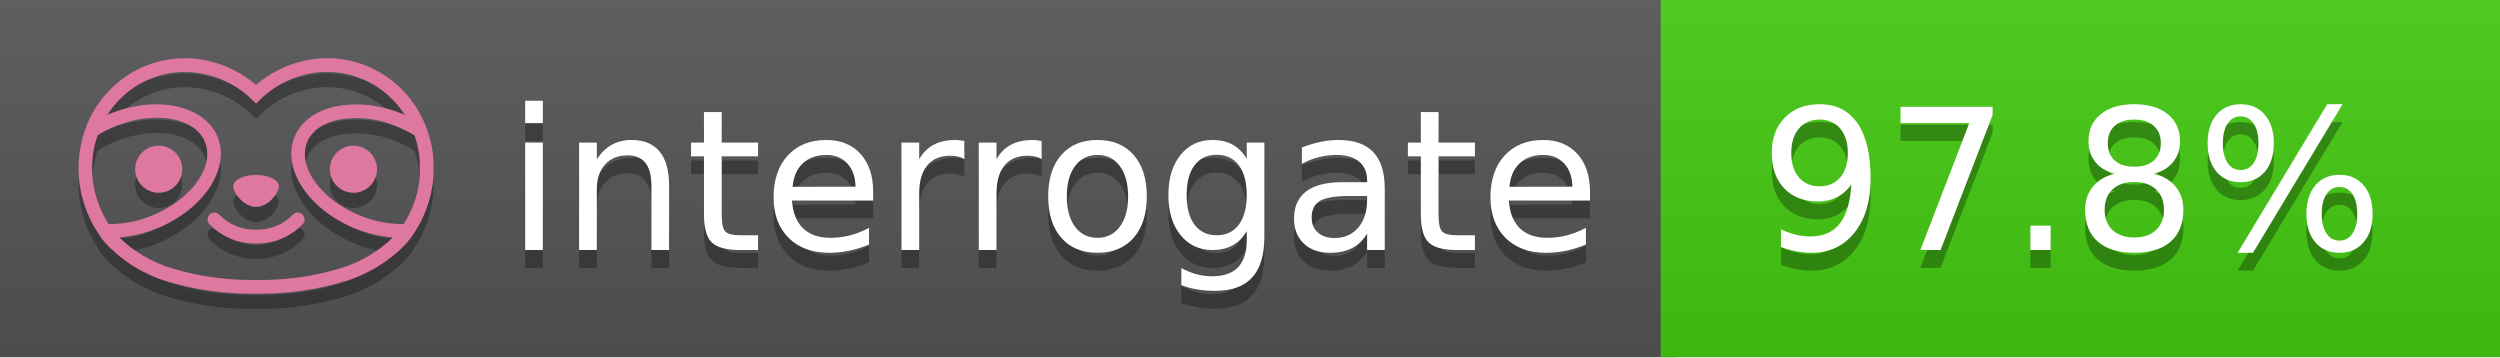
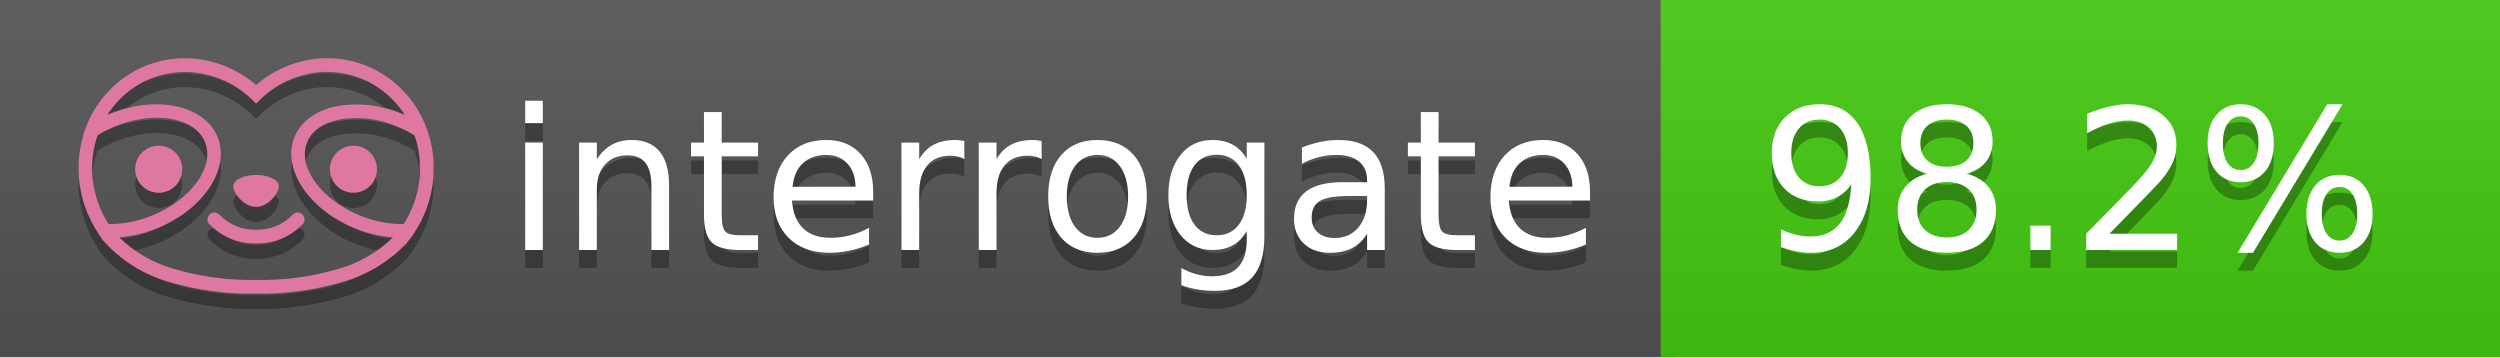
<svg xmlns="http://www.w3.org/2000/svg" width="140" height="20" viewBox="0 0 140 20" version="1.1" xml:space="preserve" style="fill-rule:evenodd;clip-rule:evenodd;stroke-linejoin:round;stroke-miterlimit:2;">
  <g transform="matrix(1,0,0,1,22,0)">
    <g id="backgrounds" transform="matrix(1.32789,0,0,1,-22.3892,0)">
      <rect x="0" y="0" width="71" height="20" style="fill:rgb(85,85,85);" />
    </g>
    <rect x="71" y="0" width="47" height="20" data-interrogate="color" style="fill:#4c1" />
    <g transform="matrix(1.19746,0,0,1,-22.3744,-4.85723e-16)">
      <rect x="0" y="0" width="118" height="20" style="fill:url(#_Linear1);" />
    </g>
  </g>
  <g fill="#fff" text-anchor="middle" font-family="DejaVu Sans,Verdana,Geneva,sans-serif" font-size="110">
    <text x="590" y="150" fill="#010101" fill-opacity=".3" transform="scale(.1)" textLength="610">interrogate</text>
    <text x="590" y="140" transform="scale(.1)" textLength="610">interrogate</text>
-     <text x="1160" y="150" fill="#010101" fill-opacity=".3" transform="scale(.1)" textLength="370" data-interrogate="result">97.8%</text>
-     <text x="1160" y="140" transform="scale(.1)" textLength="370" data-interrogate="result">97.8%</text>
+     <text x="1160" y="150" fill="#010101" fill-opacity=".3" transform="scale(.1)" textLength="370" data-interrogate="result">98.2%</text>
+     <text x="1160" y="140" transform="scale(.1)" textLength="370" data-interrogate="result">98.2%</text>
  </g>
  <g id="logo-shadow" transform="matrix(0.854876,0,0,0.854876,-6.73514,1.732)">
    <g transform="matrix(0.299012,0,0,0.299012,9.70229,-6.68582)">
      <path d="M50,64.25C52.76,64.25 55,61.13 55,59.75C55,58.37 52.76,57.25 50,57.25C47.24,57.25 45,58.37 45,59.75C45,61.13 47.24,64.25 50,64.25Z" style="fill:rgb(1,1,1);fill-opacity:0.3;fill-rule:nonzero;" />
    </g>
    <g transform="matrix(0.299012,0,0,0.299012,9.70229,-6.68582)">
      <path d="M88,49.05C86.506,43.475 83.018,38.638 78.2,35.46C72.969,32.002 66.539,30.844 60.43,32.26C56.576,33.145 52.995,34.958 50,37.54C46.998,34.958 43.411,33.149 39.55,32.27C33.441,30.853 27.011,32.011 21.78,35.47C16.97,38.652 13.489,43.489 12,49.06L12,49.13C11.82,49.79 11.66,50.46 11.53,51.13C11.146,53.207 11.021,55.323 11.16,57.43C11.16,58.03 11.26,58.63 11.34,59.23C11.34,59.51 11.43,59.79 11.48,60.07C11.53,60.35 11.58,60.68 11.64,60.98C11.7,61.28 11.8,61.69 11.89,62.05C11.98,62.41 11.99,62.47 12.05,62.68C12.16,63.07 12.28,63.46 12.41,63.84L12.58,64.34C12.72,64.74 12.88,65.14 13.04,65.53L13.23,65.98C13.403,66.373 13.583,66.767 13.77,67.16L13.99,67.59C14.19,67.97 14.39,68.35 14.61,68.73L14.87,69.15C15.1,69.52 15.33,69.89 15.58,70.26L15.58,70.32L15.99,70.93C16.14,71.14 16.29,71.36 16.45,71.57C20.206,75.83 25.086,78.95 30.53,80.57C36.839,82.48 43.41,83.385 50,83.25C56.599,83.374 63.177,82.456 69.49,80.53C74.644,78.978 79.303,76.102 83,72.19C83.34,71.78 83.65,71.35 84,70.92L84.18,70.66L84.33,70.44L84.41,70.32C84.55,70.12 84.67,69.9 84.81,69.7C85.07,69.3 85.32,68.89 85.55,68.48C85.78,68.07 86.02,67.65 86.23,67.22C86.31,67.05 86.39,66.88 86.47,66.7C86.67,66.28 86.85,65.87 87.03,65.44L87.23,64.92C87.397,64.487 87.55,64.05 87.69,63.61L87.85,63.09C87.98,62.64 88.1,62.19 88.21,61.74C88.21,61.57 88.3,61.39 88.33,61.22C88.43,60.75 88.52,60.22 88.6,59.79C88.6,59.64 88.66,59.49 88.68,59.33C88.77,58.71 88.84,58.08 88.88,57.45L88.88,54.17C88.817,53.164 88.693,52.162 88.51,51.17C88.38,50.5 88.23,49.84 88.05,49.17L88,49.05ZM85.89,56.44L85.89,57.23C85.89,57.78 85.79,58.32 85.72,58.86C85.72,59.01 85.72,59.15 85.65,59.3C85.59,59.7 85.51,60.11 85.43,60.51L85.32,60.99C85.23,61.38 85.12,61.77 85.01,62.16C85.01,62.31 84.93,62.46 84.88,62.6C84.74,63.04 84.59,63.47 84.42,63.9L84.27,64.28C84.1,64.71 83.91,65.14 83.71,65.56C83.51,65.98 83.43,66.12 83.28,66.4L83.01,66.91C82.83,67.223 82.643,67.537 82.45,67.85L82.35,68.01C79.121,68.047 75.918,67.434 72.93,66.21C64.27,62.74 59,55.52 61.18,50.11C62.18,47.6 64.7,45.82 68.26,45.11C72.489,44.395 76.835,44.908 80.78,46.59C82.141,47.144 83.453,47.813 84.7,48.59C84.76,48.76 84.82,48.93 84.88,49.1C84.94,49.27 85.05,49.63 85.12,49.9C85.28,50.5 85.44,51.1 85.55,51.73C85.691,52.507 85.792,53.292 85.85,54.08L85.85,55.89C85.85,56.12 85.91,56.25 85.91,56.45L85.89,56.44ZM17.66,68C16.668,66.435 15.869,64.756 15.28,63L15.17,62.68C15.06,62.35 14.96,62.01 14.87,61.68C14.823,61.493 14.777,61.31 14.73,61.13C14.66,60.84 14.59,60.55 14.53,60.27C14.47,59.99 14.43,59.72 14.38,59.44C14.33,59.16 14.3,59 14.27,58.78C14.2,58.27 14.15,57.78 14.11,57.23L14.11,57.03C14.008,55.236 14.122,53.437 14.45,51.67C14.56,51.06 14.71,50.46 14.88,49.87C14.96,49.59 15.04,49.32 15.13,49.05C15.22,48.78 15.24,48.72 15.3,48.55C16.548,47.774 17.859,47.105 19.22,46.55C27.86,43.09 36.65,44.67 38.82,50.08C40.99,55.49 35.73,62.74 27.09,66.2C24.101,67.431 20.893,68.043 17.66,68ZM68.57,77.68C62.554,79.508 56.287,80.376 50,80.25C43.737,80.37 37.495,79.506 31.5,77.69C27.185,76.38 23.243,74.062 20,70.93C22.815,70.706 25.58,70.055 28.2,69C38.37,64.92 44.39,56 41.6,49C38.81,42 28.27,39.72 18.1,43.8L17.43,44.09C18.973,41.648 21.019,39.561 23.43,37.97C26.671,35.824 30.473,34.68 34.36,34.68C35.884,34.681 37.404,34.852 38.89,35.19C42.694,36.049 46.191,37.935 49,40.64L50,41.64L51,40.64C53.797,37.937 57.279,36.049 61.07,35.18C66.402,33.947 72.014,34.968 76.57,38C78.98,39.588 81.026,41.671 82.57,44.11L81.9,43.82C77.409,41.921 72.464,41.355 67.66,42.19C63.08,43.12 59.79,45.54 58.39,49.02C55.6,55.97 61.62,64.94 71.79,69.02C74.414,70.07 77.182,70.714 80,70.93C76.776,74.05 72.859,76.363 68.57,77.68Z" style="fill:rgb(1,1,1);fill-opacity:0.3;fill-rule:nonzero;" />
    </g>
    <g transform="matrix(0.299012,0,0,0.299012,9.70229,-6.68582)">
      <circle cx="71.33" cy="56" r="5.16" style="fill:rgb(1,1,1);fill-opacity:0.3;" />
    </g>
    <g transform="matrix(0.299012,0,0,0.299012,9.70229,-6.68582)">
      <circle cx="28.67" cy="56" r="5.16" style="fill:rgb(1,1,1);fill-opacity:0.3;" />
    </g>
    <g transform="matrix(0.299012,0,0,0.299012,9.70229,-6.68582)">
      <path d="M58,66C55.912,68.161 53.003,69.339 50,69.24C46.997,69.339 44.088,68.161 42,66C41.714,65.677 41.302,65.491 40.87,65.491C40.042,65.491 39.361,66.172 39.361,67C39.361,67.368 39.496,67.724 39.74,68C42.403,70.804 46.134,72.35 50,72.25C53.862,72.347 57.59,70.802 60.25,68C60.495,67.725 60.63,67.369 60.63,67C60.63,66.174 59.951,65.495 59.125,65.495C58.695,65.495 58.285,65.679 58,66Z" style="fill:rgb(1,1,1);fill-opacity:0.3;fill-rule:nonzero;" />
    </g>
  </g>
  <g id="logo-pink" transform="matrix(0.854876,0,0,0.854876,-6.73514,0.877124)">
    <g transform="matrix(0.299012,0,0,0.299012,9.70229,-6.68582)">
      <path d="M50,64.25C52.76,64.25 55,61.13 55,59.75C55,58.37 52.76,57.25 50,57.25C47.24,57.25 45,58.37 45,59.75C45,61.13 47.24,64.25 50,64.25Z" style="fill:rgb(222,120,160);fill-rule:nonzero;" />
    </g>
    <g transform="matrix(0.299012,0,0,0.299012,9.70229,-6.68582)">
      <path d="M88,49.05C86.506,43.475 83.018,38.638 78.2,35.46C72.969,32.002 66.539,30.844 60.43,32.26C56.576,33.145 52.995,34.958 50,37.54C46.998,34.958 43.411,33.149 39.55,32.27C33.441,30.853 27.011,32.011 21.78,35.47C16.97,38.652 13.489,43.489 12,49.06L12,49.13C11.82,49.79 11.66,50.46 11.53,51.13C11.146,53.207 11.021,55.323 11.16,57.43C11.16,58.03 11.26,58.63 11.34,59.23C11.34,59.51 11.43,59.79 11.48,60.07C11.53,60.35 11.58,60.68 11.64,60.98C11.7,61.28 11.8,61.69 11.89,62.05C11.98,62.41 11.99,62.47 12.05,62.68C12.16,63.07 12.28,63.46 12.41,63.84L12.58,64.34C12.72,64.74 12.88,65.14 13.04,65.53L13.23,65.98C13.403,66.373 13.583,66.767 13.77,67.16L13.99,67.59C14.19,67.97 14.39,68.35 14.61,68.73L14.87,69.15C15.1,69.52 15.33,69.89 15.58,70.26L15.58,70.32L15.99,70.93C16.14,71.14 16.29,71.36 16.45,71.57C20.206,75.83 25.086,78.95 30.53,80.57C36.839,82.48 43.41,83.385 50,83.25C56.599,83.374 63.177,82.456 69.49,80.53C74.644,78.978 79.303,76.102 83,72.19C83.34,71.78 83.65,71.35 84,70.92L84.18,70.66L84.33,70.44L84.41,70.32C84.55,70.12 84.67,69.9 84.81,69.7C85.07,69.3 85.32,68.89 85.55,68.48C85.78,68.07 86.02,67.65 86.23,67.22C86.31,67.05 86.39,66.88 86.47,66.7C86.67,66.28 86.85,65.87 87.03,65.44L87.23,64.92C87.397,64.487 87.55,64.05 87.69,63.61L87.85,63.09C87.98,62.64 88.1,62.19 88.21,61.74C88.21,61.57 88.3,61.39 88.33,61.22C88.43,60.75 88.52,60.22 88.6,59.79C88.6,59.64 88.66,59.49 88.68,59.33C88.77,58.71 88.84,58.08 88.88,57.45L88.88,54.17C88.817,53.164 88.693,52.162 88.51,51.17C88.38,50.5 88.23,49.84 88.05,49.17L88,49.05ZM85.89,56.44L85.89,57.23C85.89,57.78 85.79,58.32 85.72,58.86C85.72,59.01 85.72,59.15 85.65,59.3C85.59,59.7 85.51,60.11 85.43,60.51L85.32,60.99C85.23,61.38 85.12,61.77 85.01,62.16C85.01,62.31 84.93,62.46 84.88,62.6C84.74,63.04 84.59,63.47 84.42,63.9L84.27,64.28C84.1,64.71 83.91,65.14 83.71,65.56C83.51,65.98 83.43,66.12 83.28,66.4L83.01,66.91C82.83,67.223 82.643,67.537 82.45,67.85L82.35,68.01C79.121,68.047 75.918,67.434 72.93,66.21C64.27,62.74 59,55.52 61.18,50.11C62.18,47.6 64.7,45.82 68.26,45.11C72.489,44.395 76.835,44.908 80.78,46.59C82.141,47.144 83.453,47.813 84.7,48.59C84.76,48.76 84.82,48.93 84.88,49.1C84.94,49.27 85.05,49.63 85.12,49.9C85.28,50.5 85.44,51.1 85.55,51.73C85.691,52.507 85.792,53.292 85.85,54.08L85.85,55.89C85.85,56.12 85.91,56.25 85.91,56.45L85.89,56.44ZM17.66,68C16.668,66.435 15.869,64.756 15.28,63L15.17,62.68C15.06,62.35 14.96,62.01 14.87,61.68C14.823,61.493 14.777,61.31 14.73,61.13C14.66,60.84 14.59,60.55 14.53,60.27C14.47,59.99 14.43,59.72 14.38,59.44C14.33,59.16 14.3,59 14.27,58.78C14.2,58.27 14.15,57.78 14.11,57.23L14.11,57.03C14.008,55.236 14.122,53.437 14.45,51.67C14.56,51.06 14.71,50.46 14.88,49.87C14.96,49.59 15.04,49.32 15.13,49.05C15.22,48.78 15.24,48.72 15.3,48.55C16.548,47.774 17.859,47.105 19.22,46.55C27.86,43.09 36.65,44.67 38.82,50.08C40.99,55.49 35.73,62.74 27.09,66.2C24.101,67.431 20.893,68.043 17.66,68ZM68.57,77.68C62.554,79.508 56.287,80.376 50,80.25C43.737,80.37 37.495,79.506 31.5,77.69C27.185,76.38 23.243,74.062 20,70.93C22.815,70.706 25.58,70.055 28.2,69C38.37,64.92 44.39,56 41.6,49C38.81,42 28.27,39.72 18.1,43.8L17.43,44.09C18.973,41.648 21.019,39.561 23.43,37.97C26.671,35.824 30.473,34.68 34.36,34.68C35.884,34.681 37.404,34.852 38.89,35.19C42.694,36.049 46.191,37.935 49,40.64L50,41.64L51,40.64C53.797,37.937 57.279,36.049 61.07,35.18C66.402,33.947 72.014,34.968 76.57,38C78.98,39.588 81.026,41.671 82.57,44.11L81.9,43.82C77.409,41.921 72.464,41.355 67.66,42.19C63.08,43.12 59.79,45.54 58.39,49.02C55.6,55.97 61.62,64.94 71.79,69.02C74.414,70.07 77.182,70.714 80,70.93C76.776,74.05 72.859,76.363 68.57,77.68Z" style="fill:rgb(222,120,160);fill-rule:nonzero;" />
    </g>
    <g transform="matrix(0.299012,0,0,0.299012,9.70229,-6.68582)">
      <circle cx="71.33" cy="56" r="5.16" style="fill:rgb(222,120,160);" />
    </g>
    <g transform="matrix(0.299012,0,0,0.299012,9.70229,-6.68582)">
      <circle cx="28.67" cy="56" r="5.16" style="fill:rgb(222,120,160);" />
    </g>
    <g transform="matrix(0.299012,0,0,0.299012,9.70229,-6.68582)">
      <path d="M58,66C55.912,68.161 53.003,69.339 50,69.24C46.997,69.339 44.088,68.161 42,66C41.714,65.677 41.302,65.491 40.87,65.491C40.042,65.491 39.361,66.172 39.361,67C39.361,67.368 39.496,67.724 39.74,68C42.403,70.804 46.134,72.35 50,72.25C53.862,72.347 57.59,70.802 60.25,68C60.495,67.725 60.63,67.369 60.63,67C60.63,66.174 59.951,65.495 59.125,65.495C58.695,65.495 58.285,65.679 58,66Z" style="fill:rgb(222,120,160);fill-rule:nonzero;" />
    </g>
  </g>
  <defs>
    <linearGradient id="_Linear1" x1="0" y1="0" x2="1" y2="0" gradientUnits="userSpaceOnUse" gradientTransform="matrix(1.22465e-15,20,-20,1.22465e-15,0,0)">
      <stop offset="0" style="stop-color:rgb(187,187,187);stop-opacity:0.1" />
      <stop offset="1" style="stop-color:black;stop-opacity:0.1" />
    </linearGradient>
  </defs>
</svg>
